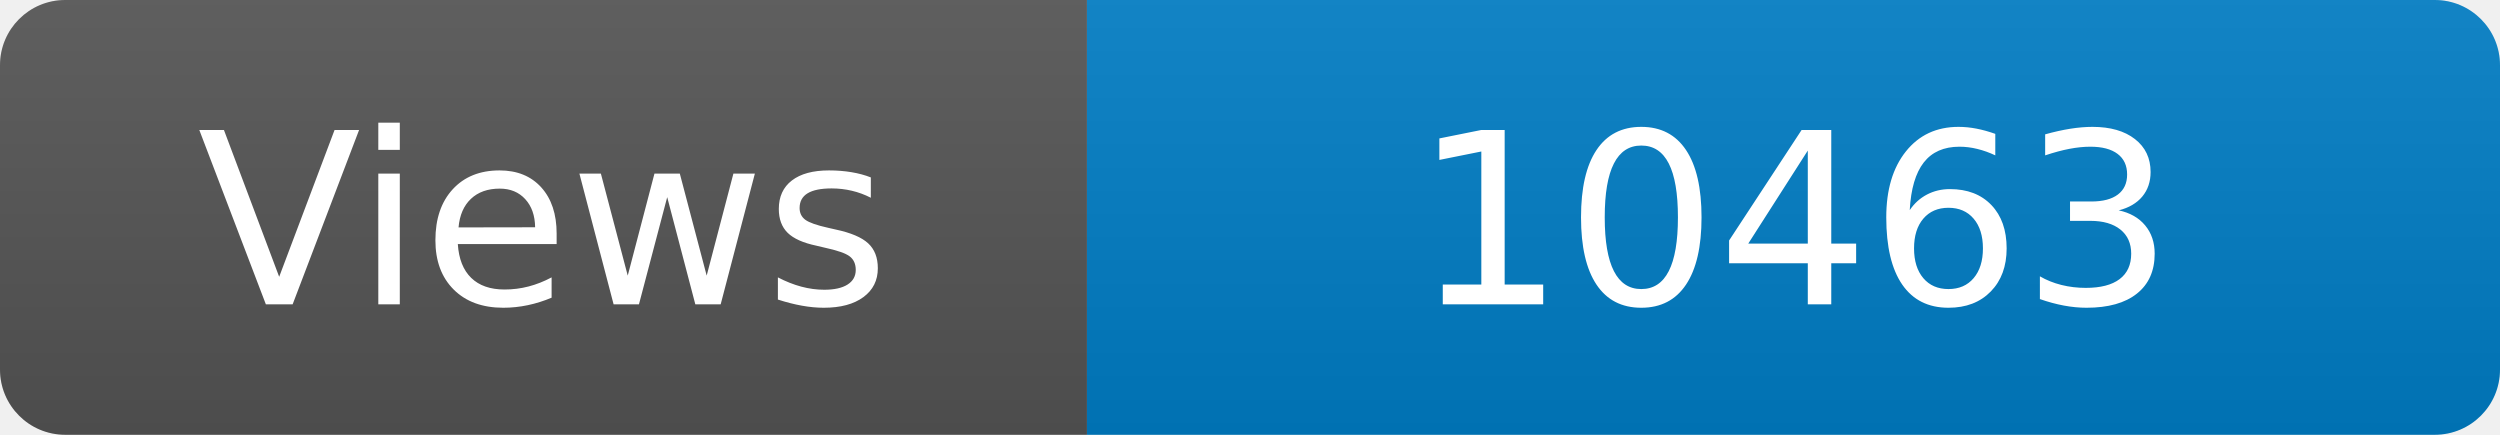
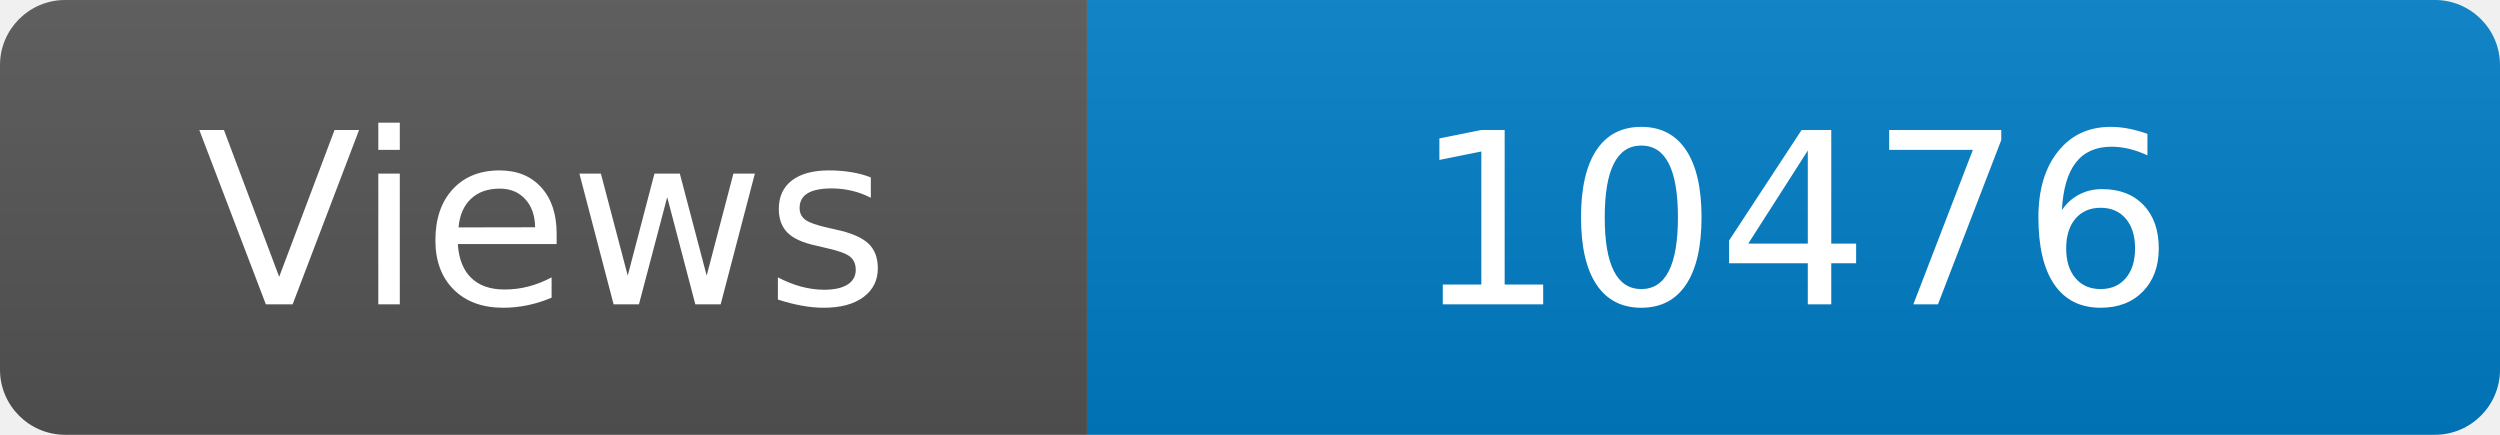
<svg xmlns="http://www.w3.org/2000/svg" width="115" height="20" role="img" aria-label="Maintained?: yes">
  <linearGradient id="s" x2="0" y2="100%">
    <stop offset="0" stop-color="#bbb" stop-opacity=".1" />
    <stop offset="1" stop-opacity=".1" />
  </linearGradient>
  <clipPath id="r">
    <rect width="115" height="20" rx="3" fill="#fff" />
  </clipPath>
  <g clip-path="url(#r)">
    <rect width="50" height="20" fill="#555" />
    <rect x="50" width="160" height="20" fill="#007ec6" />
    <rect width="115" height="20" fill="url(#s)" />
  </g>
  <g fill="#fff" text-anchor="middle" font-family="Verdana,Geneva,DejaVu Sans,sans-serif" font-size="110">
    <text x="250" y="140" transform="scale(.1)" fill="#fff">Views</text>
-     <text x="825" y="140" transform="scale(.1)" fill="#fff">10463</text>
+     <text x="825" y="140" transform="scale(.1)" fill="#fff">10476</text>
  </g>
</svg>
